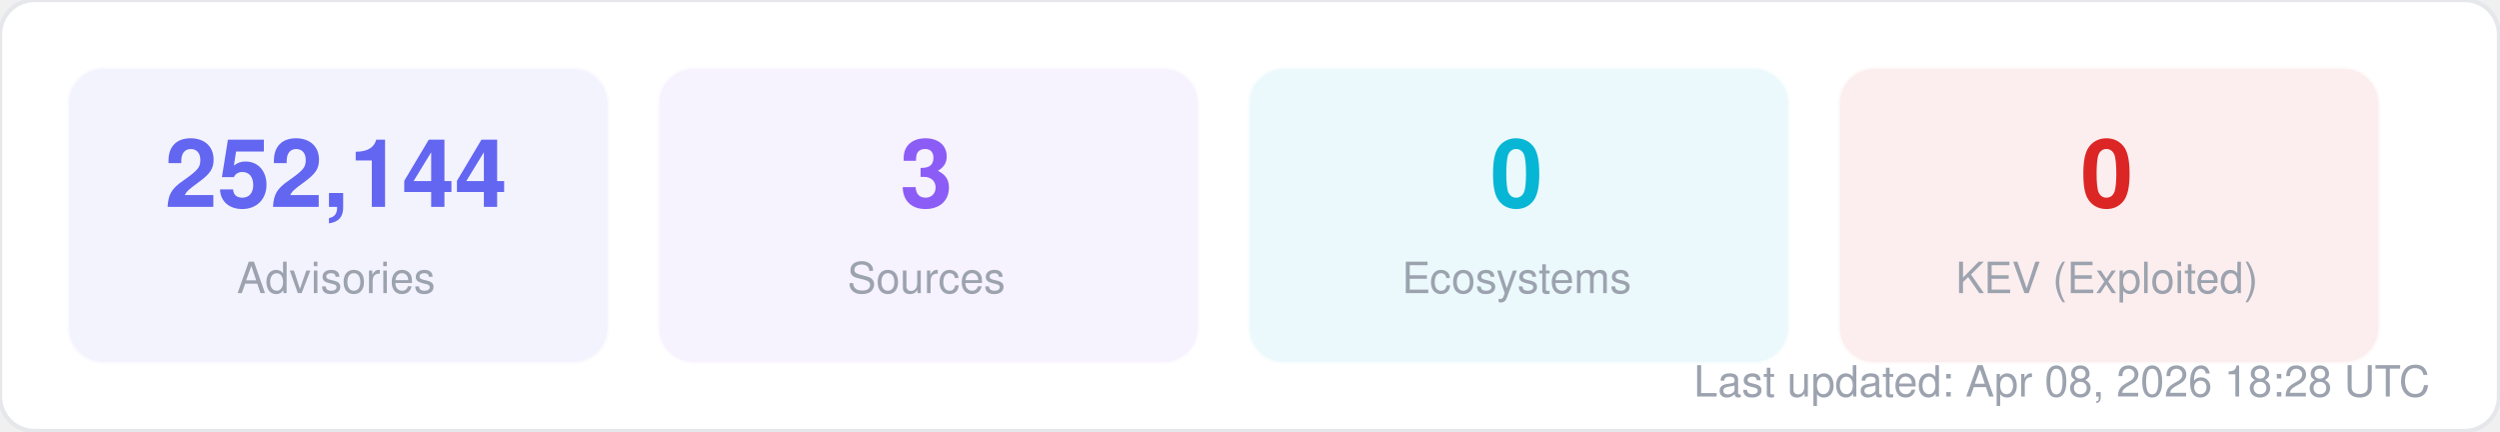
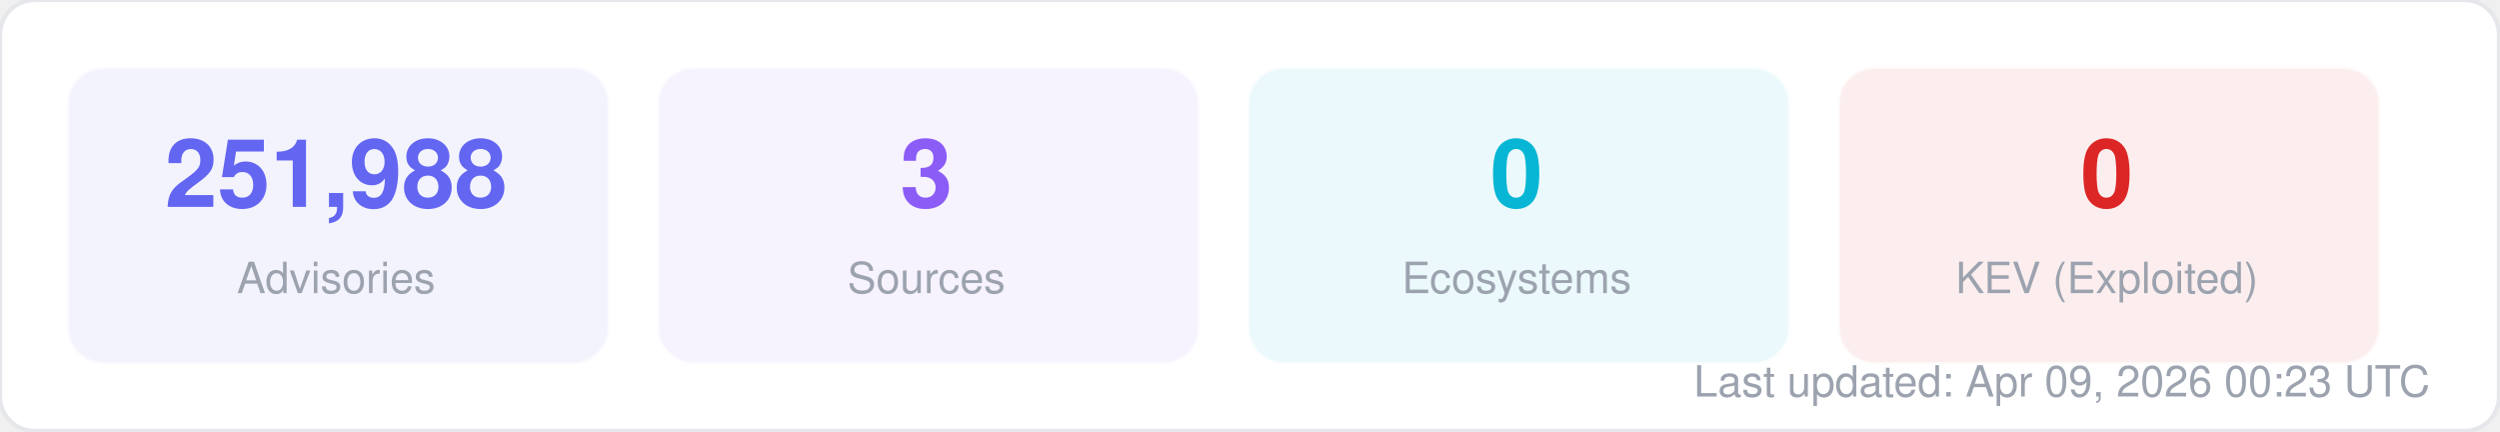
<svg xmlns="http://www.w3.org/2000/svg" width="580" height="100" viewBox="0 0 580 100" fill="none">
  <style>
  text { font-family: -apple-system, BlinkMacSystemFont, "Segoe UI", Helvetica, Arial, sans-serif; }
  .title { font-size: 14px; font-weight: 700; fill: #1f2937; }
  .label { font-size: 11px; fill: #6b7280; }
  .value { font-size: 11px; font-weight: 600; fill: #374151; }
  .big-number { font-size: 28px; font-weight: 800; fill: #111827; }
  .sub { font-size: 10px; fill: #9ca3af; }
</style>
  <rect width="580" height="100" rx="8" fill="#ffffff" stroke="#e5e7eb" stroke-width="1" />
  <rect x="16" y="16" width="125" height="68" rx="8" fill="#6366f1" opacity="0.08" stroke="#6366f1" stroke-width="1" stroke-opacity="0.3" />
-   <text x="78" y="48" text-anchor="middle" class="big-number" style="font-size:22px; fill:#6366f1">252,144</text>
+   <text x="78" y="48" text-anchor="middle" class="big-number" style="font-size:22px; fill:#6366f1">251,988</text>
  <text x="78" y="68" text-anchor="middle" class="sub">Advisories</text>
  <rect x="153" y="16" width="125" height="68" rx="8" fill="#8b5cf6" opacity="0.08" stroke="#8b5cf6" stroke-width="1" stroke-opacity="0.3" />
  <text x="215" y="48" text-anchor="middle" class="big-number" style="font-size:22px; fill:#8b5cf6">3</text>
  <text x="215" y="68" text-anchor="middle" class="sub">Sources</text>
  <rect x="290" y="16" width="125" height="68" rx="8" fill="#06b6d4" opacity="0.08" stroke="#06b6d4" stroke-width="1" stroke-opacity="0.3" />
  <text x="352" y="48" text-anchor="middle" class="big-number" style="font-size:22px; fill:#06b6d4">0</text>
  <text x="352" y="68" text-anchor="middle" class="sub">Ecosystems</text>
  <rect x="427" y="16" width="125" height="68" rx="8" fill="#dc2626" opacity="0.08" stroke="#dc2626" stroke-width="1" stroke-opacity="0.3" />
  <text x="489" y="48" text-anchor="middle" class="big-number" style="font-size:22px; fill:#dc2626">0</text>
  <text x="489" y="68" text-anchor="middle" class="sub">KEV (Exploited)</text>
-   <text x="564" y="92" text-anchor="end" class="sub">Last updated: Apr 08, 2026 18:28 UTC</text>
+   <text x="564" y="92" text-anchor="end" class="sub">Last updated: Apr 09, 2026 00:23 UTC</text>
</svg>
